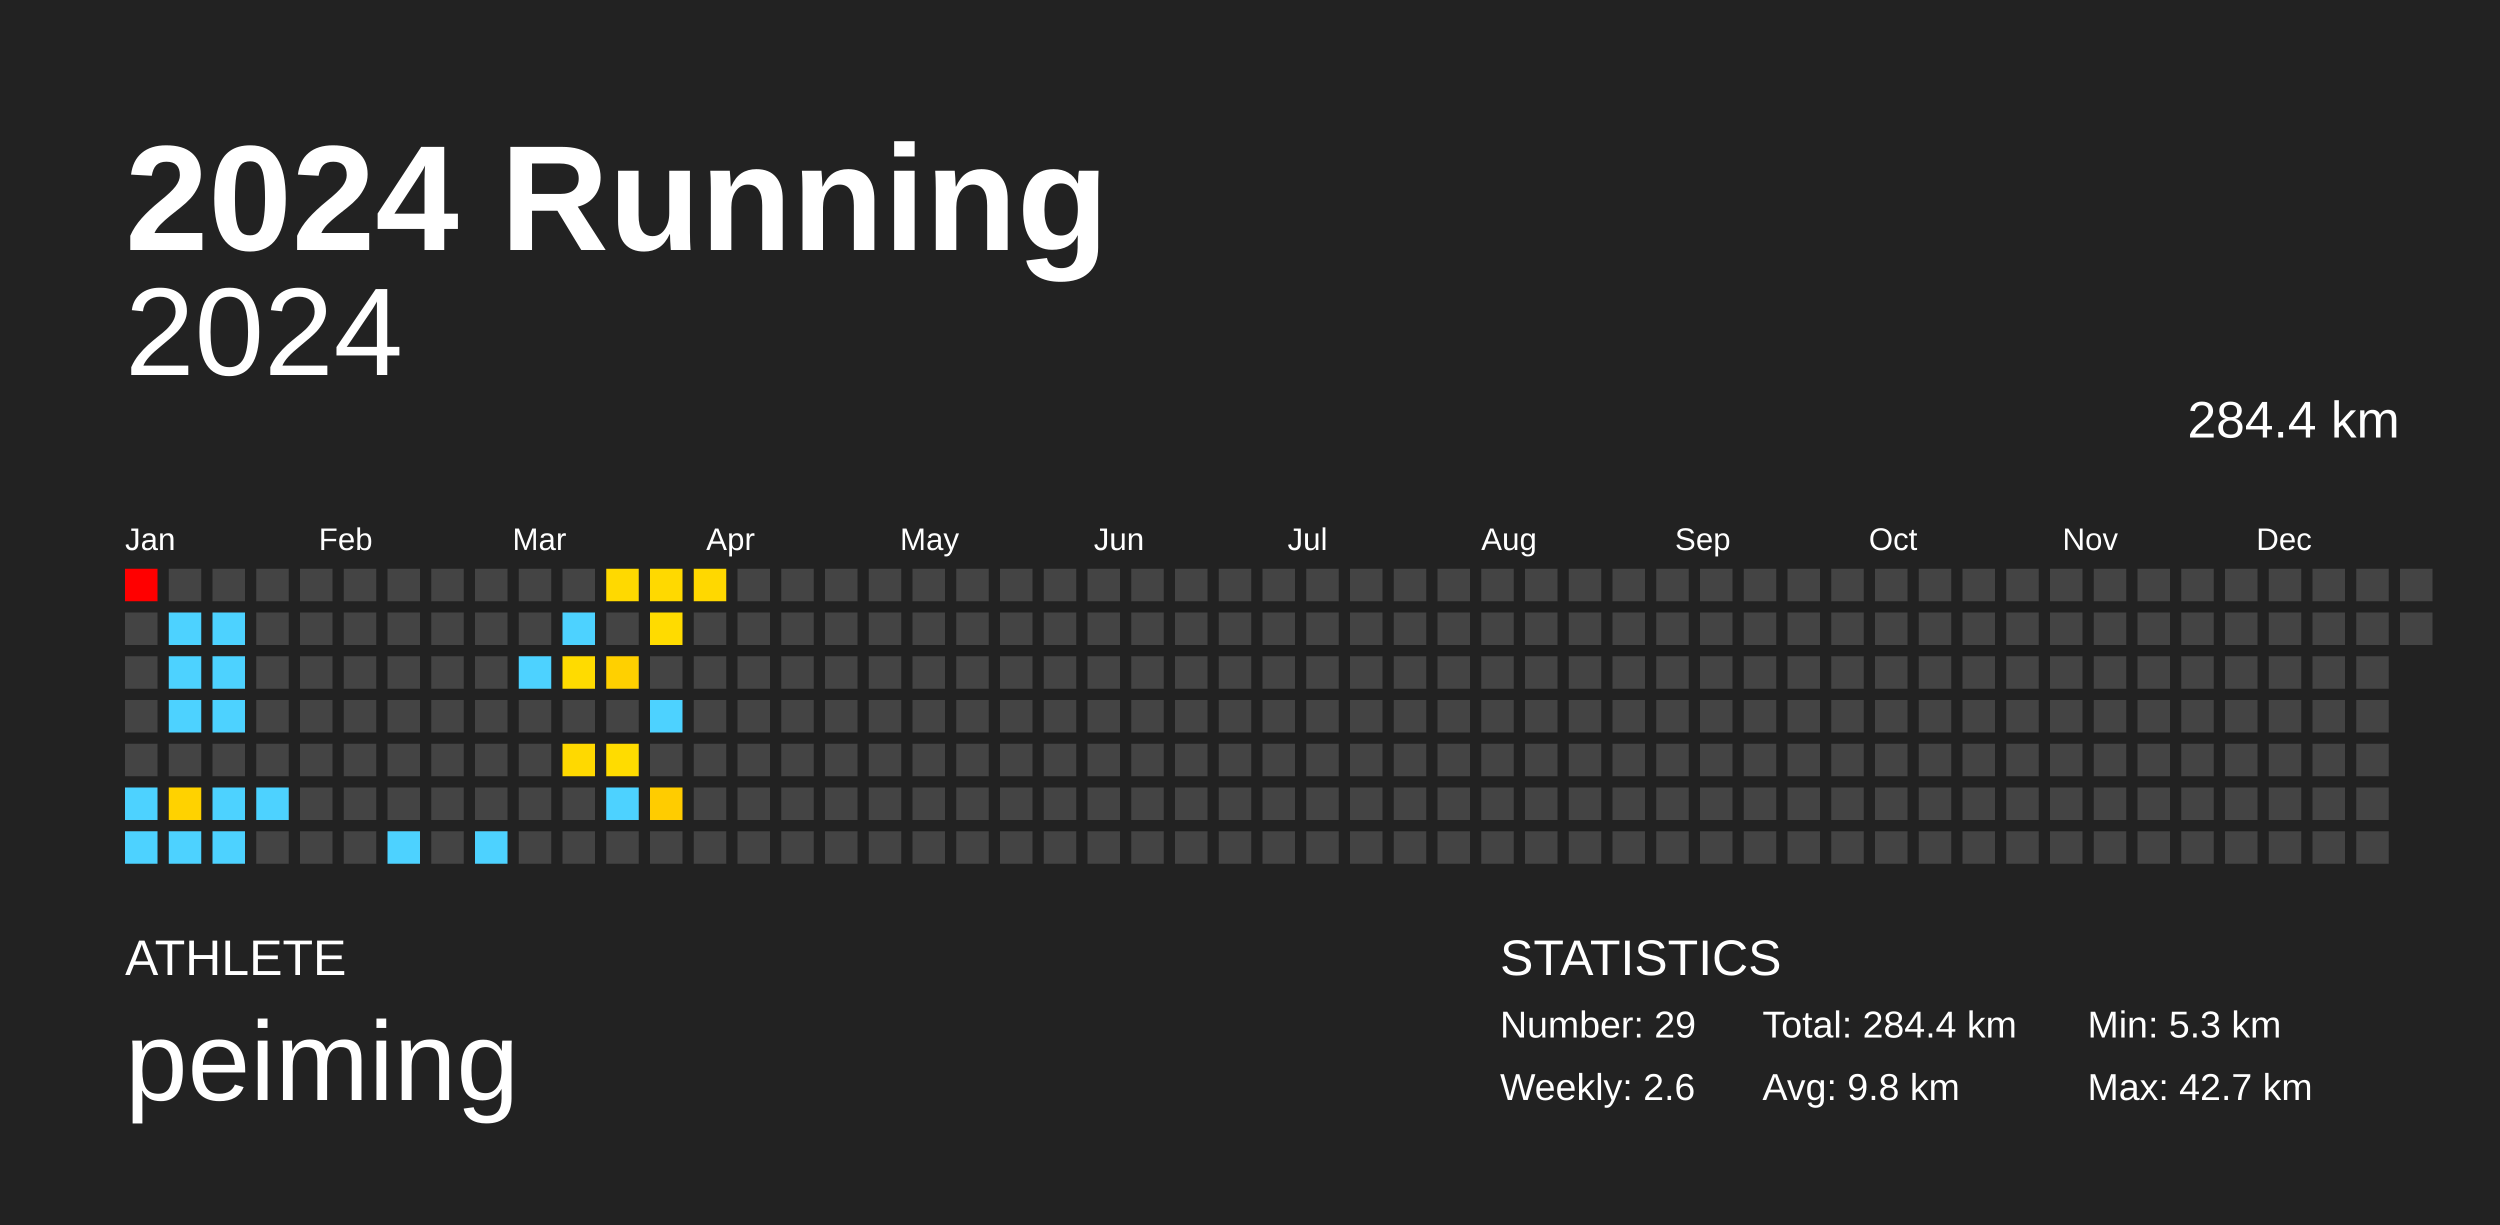
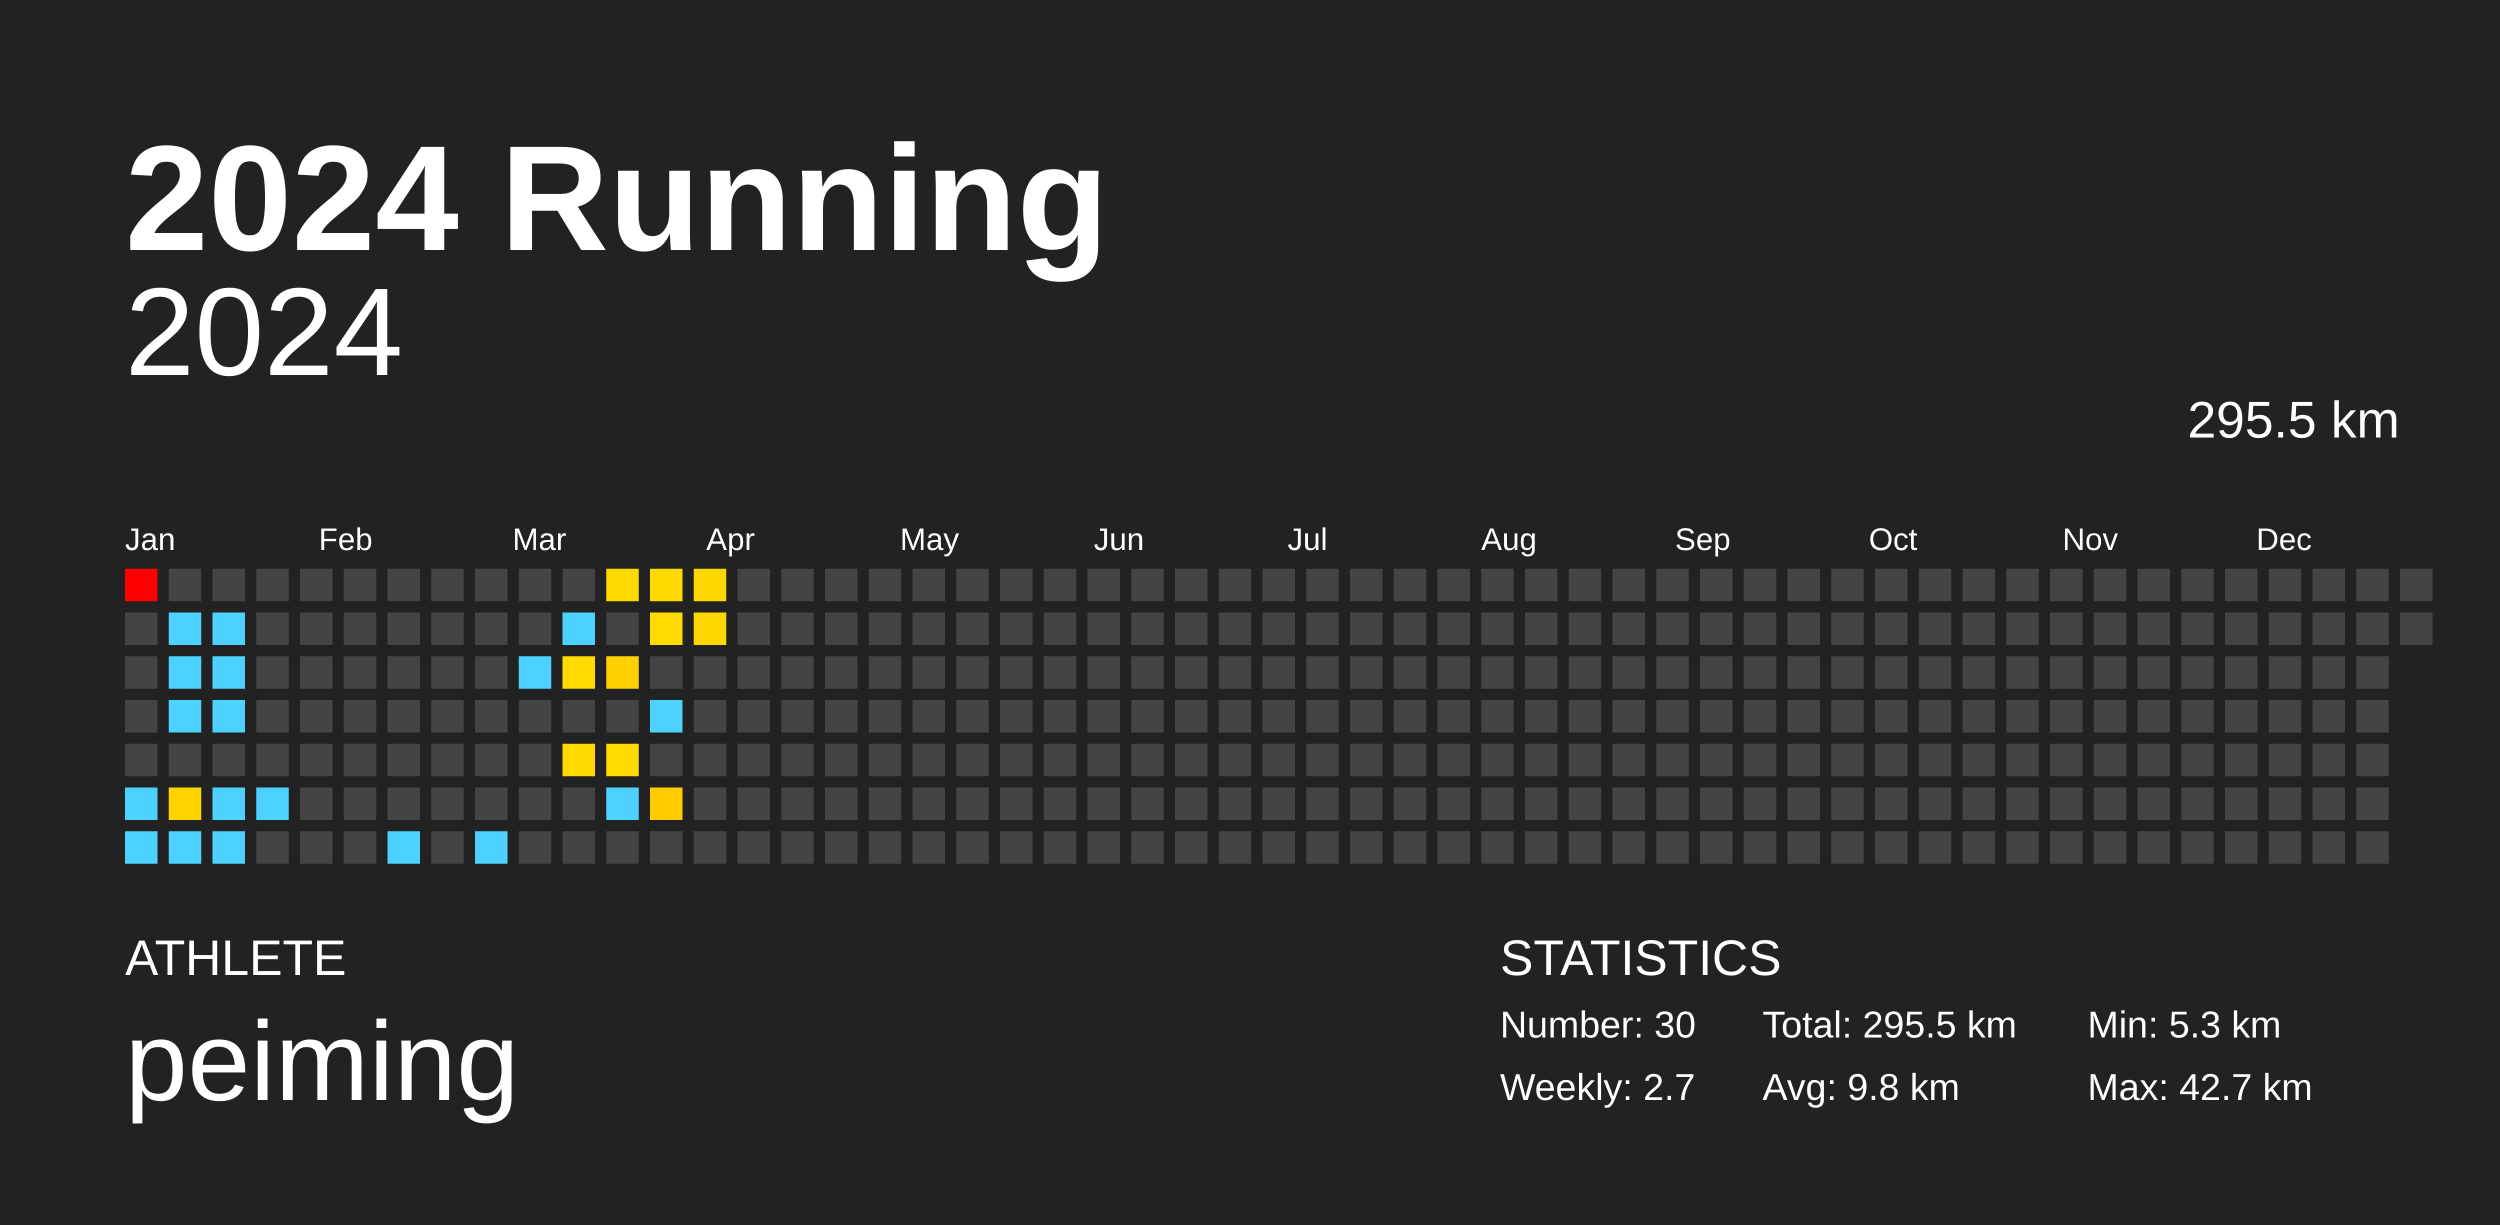
<svg xmlns="http://www.w3.org/2000/svg" baseProfile="full" height="98mm" version="1.1" viewBox="0,0,200,98" width="200mm">
  <defs />
  <rect fill="#222222" height="98" width="200" x="0" y="0" />
  <text fill="#FFFFFF" style="font-size:12px; font-family:Arial; font-weight:bold;" x="10" y="20">2024 Running</text>
  <text fill="#FFFFFF" style="font-size:4px; font-family:Arial" x="10" y="78">ATHLETE</text>
  <text fill="#FFFFFF" style="font-size:9px; font-family:Arial" x="10" y="88">peiming</text>
  <text fill="#FFFFFF" style="font-size:4px; font-family:Arial" x="120" y="78">STATISTICS</text>
-   <text fill="#FFFFFF" style="font-size:3px; font-family:Arial" x="120" y="83">Number: 29</text>
-   <text fill="#FFFFFF" style="font-size:3px; font-family:Arial" x="120" y="88">Weekly: 2.6</text>
-   <text fill="#FFFFFF" style="font-size:3px; font-family:Arial" x="141" y="83">Total: 284.4 km</text>
+   <text fill="#FFFFFF" style="font-size:3px; font-family:Arial" x="120" y="83">Number: 30</text>
+   <text fill="#FFFFFF" style="font-size:3px; font-family:Arial" x="120" y="88">Weekly: 2.7</text>
+   <text fill="#FFFFFF" style="font-size:3px; font-family:Arial" x="141" y="83">Total: 295.5 km</text>
  <text fill="#FFFFFF" style="font-size:3px; font-family:Arial" x="141" y="88">Avg: 9.8 km</text>
  <text fill="#FFFFFF" style="font-size:3px; font-family:Arial" x="167" y="83">Min: 5.3 km</text>
  <text fill="#FFFFFF" style="font-size:3px; font-family:Arial" x="167" y="88">Max: 42.7 km</text>
  <text alignment-baseline="hanging" fill="#FFFFFF" style="font-size:10.0px; font-family:Arial;" x="10" y="30">2024</text>
-   <text alignment-baseline="hanging" fill="#FFFFFF" style="font-size:4.125px; font-family:Arial;" x="175" y="35">284.4 km</text>
+   <text alignment-baseline="hanging" fill="#FFFFFF" style="font-size:4.125px; font-family:Arial;" x="175" y="35">295.5 km</text>
  <text fill="#FFFFFF" style="font-size:2.5px; font-family:Arial" x="10.0" y="44">Jan</text>
  <text fill="#FFFFFF" style="font-size:2.5px; font-family:Arial" x="25.5" y="44">Feb</text>
  <text fill="#FFFFFF" style="font-size:2.5px; font-family:Arial" x="41.0" y="44">Mar</text>
  <text fill="#FFFFFF" style="font-size:2.5px; font-family:Arial" x="56.5" y="44">Apr</text>
  <text fill="#FFFFFF" style="font-size:2.5px; font-family:Arial" x="72.0" y="44">May</text>
  <text fill="#FFFFFF" style="font-size:2.5px; font-family:Arial" x="87.5" y="44">Jun</text>
  <text fill="#FFFFFF" style="font-size:2.5px; font-family:Arial" x="103.0" y="44">Jul</text>
  <text fill="#FFFFFF" style="font-size:2.5px; font-family:Arial" x="118.5" y="44">Aug</text>
  <text fill="#FFFFFF" style="font-size:2.5px; font-family:Arial" x="134.0" y="44">Sep</text>
  <text fill="#FFFFFF" style="font-size:2.5px; font-family:Arial" x="149.5" y="44">Oct</text>
  <text fill="#FFFFFF" style="font-size:2.5px; font-family:Arial" x="165.0" y="44">Nov</text>
  <text fill="#FFFFFF" style="font-size:2.5px; font-family:Arial" x="180.5" y="44">Dec</text>
  <rect fill="red" height="2.6" width="2.6" x="10.0" y="45.5" />
  <rect fill="#444444" height="2.6" width="2.6" x="10.0" y="49.0" />
  <rect fill="#444444" height="2.6" width="2.6" x="10.0" y="52.5" />
  <rect fill="#444444" height="2.6" width="2.6" x="10.0" y="56.0" />
  <rect fill="#444444" height="2.6" width="2.6" x="10.0" y="59.5" />
  <rect fill="#4dd2ff" height="2.6" width="2.6" x="10.0" y="63.0" />
  <rect fill="#4dd2ff" height="2.6" width="2.6" x="10.0" y="66.5" />
  <rect fill="#444444" height="2.6" width="2.6" x="13.5" y="45.5" />
  <rect fill="#4dd2ff" height="2.6" width="2.6" x="13.5" y="49.0" />
  <rect fill="#4dd2ff" height="2.6" width="2.6" x="13.5" y="52.5" />
  <rect fill="#4dd2ff" height="2.6" width="2.6" x="13.5" y="56.0" />
  <rect fill="#444444" height="2.6" width="2.6" x="13.5" y="59.5" />
  <rect fill="#ffd200" height="2.6" width="2.6" x="13.5" y="63.0" />
  <rect fill="#4dd2ff" height="2.6" width="2.6" x="13.5" y="66.5" />
  <rect fill="#444444" height="2.6" width="2.6" x="17.0" y="45.5" />
  <rect fill="#4dd2ff" height="2.6" width="2.6" x="17.0" y="49.0" />
  <rect fill="#4dd2ff" height="2.6" width="2.6" x="17.0" y="52.5" />
  <rect fill="#4dd2ff" height="2.6" width="2.6" x="17.0" y="56.0" />
  <rect fill="#444444" height="2.6" width="2.6" x="17.0" y="59.5" />
  <rect fill="#4dd2ff" height="2.6" width="2.6" x="17.0" y="63.0" />
  <rect fill="#4dd2ff" height="2.6" width="2.6" x="17.0" y="66.5" />
  <rect fill="#444444" height="2.6" width="2.6" x="20.5" y="45.5" />
  <rect fill="#444444" height="2.6" width="2.6" x="20.5" y="49.0" />
  <rect fill="#444444" height="2.6" width="2.6" x="20.5" y="52.5" />
  <rect fill="#444444" height="2.6" width="2.6" x="20.5" y="56.0" />
  <rect fill="#444444" height="2.6" width="2.6" x="20.5" y="59.5" />
  <rect fill="#4dd2ff" height="2.6" width="2.6" x="20.5" y="63.0" />
  <rect fill="#444444" height="2.6" width="2.6" x="20.5" y="66.5" />
  <rect fill="#444444" height="2.6" width="2.6" x="24.0" y="45.5" />
  <rect fill="#444444" height="2.6" width="2.6" x="24.0" y="49.0" />
  <rect fill="#444444" height="2.6" width="2.6" x="24.0" y="52.5" />
  <rect fill="#444444" height="2.6" width="2.6" x="24.0" y="56.0" />
  <rect fill="#444444" height="2.6" width="2.6" x="24.0" y="59.5" />
  <rect fill="#444444" height="2.6" width="2.6" x="24.0" y="63.0" />
  <rect fill="#444444" height="2.6" width="2.6" x="24.0" y="66.5" />
  <rect fill="#444444" height="2.6" width="2.6" x="27.5" y="45.5" />
  <rect fill="#444444" height="2.6" width="2.6" x="27.5" y="49.0" />
  <rect fill="#444444" height="2.6" width="2.6" x="27.5" y="52.5" />
  <rect fill="#444444" height="2.6" width="2.6" x="27.5" y="56.0" />
  <rect fill="#444444" height="2.6" width="2.6" x="27.5" y="59.5" />
  <rect fill="#444444" height="2.6" width="2.6" x="27.5" y="63.0" />
  <rect fill="#444444" height="2.6" width="2.6" x="27.5" y="66.5" />
  <rect fill="#444444" height="2.6" width="2.6" x="31.0" y="45.5" />
  <rect fill="#444444" height="2.6" width="2.6" x="31.0" y="49.0" />
  <rect fill="#444444" height="2.6" width="2.6" x="31.0" y="52.5" />
  <rect fill="#444444" height="2.6" width="2.6" x="31.0" y="56.0" />
  <rect fill="#444444" height="2.6" width="2.6" x="31.0" y="59.5" />
  <rect fill="#444444" height="2.6" width="2.6" x="31.0" y="63.0" />
  <rect fill="#4dd2ff" height="2.6" width="2.6" x="31.0" y="66.5" />
  <rect fill="#444444" height="2.6" width="2.6" x="34.5" y="45.5" />
  <rect fill="#444444" height="2.6" width="2.6" x="34.5" y="49.0" />
  <rect fill="#444444" height="2.6" width="2.6" x="34.5" y="52.5" />
  <rect fill="#444444" height="2.6" width="2.6" x="34.5" y="56.0" />
  <rect fill="#444444" height="2.6" width="2.6" x="34.5" y="59.5" />
  <rect fill="#444444" height="2.6" width="2.6" x="34.5" y="63.0" />
  <rect fill="#444444" height="2.6" width="2.6" x="34.5" y="66.5" />
  <rect fill="#444444" height="2.6" width="2.6" x="38.0" y="45.5" />
  <rect fill="#444444" height="2.6" width="2.6" x="38.0" y="49.0" />
  <rect fill="#444444" height="2.6" width="2.6" x="38.0" y="52.5" />
  <rect fill="#444444" height="2.6" width="2.6" x="38.0" y="56.0" />
  <rect fill="#444444" height="2.6" width="2.6" x="38.0" y="59.5" />
  <rect fill="#444444" height="2.6" width="2.6" x="38.0" y="63.0" />
  <rect fill="#4dd2ff" height="2.6" width="2.6" x="38.0" y="66.5" />
  <rect fill="#444444" height="2.6" width="2.6" x="41.5" y="45.5" />
  <rect fill="#444444" height="2.6" width="2.6" x="41.5" y="49.0" />
  <rect fill="#4dd2ff" height="2.6" width="2.6" x="41.5" y="52.5" />
  <rect fill="#444444" height="2.6" width="2.6" x="41.5" y="56.0" />
  <rect fill="#444444" height="2.6" width="2.6" x="41.5" y="59.5" />
  <rect fill="#444444" height="2.6" width="2.6" x="41.5" y="63.0" />
  <rect fill="#444444" height="2.6" width="2.6" x="41.5" y="66.5" />
  <rect fill="#444444" height="2.6" width="2.6" x="45.0" y="45.5" />
  <rect fill="#4dd2ff" height="2.6" width="2.6" x="45.0" y="49.0" />
  <rect fill="#ffdb00" height="2.6" width="2.6" x="45.0" y="52.5" />
  <rect fill="#444444" height="2.6" width="2.6" x="45.0" y="56.0" />
  <rect fill="#ffd900" height="2.6" width="2.6" x="45.0" y="59.5" />
  <rect fill="#444444" height="2.6" width="2.6" x="45.0" y="63.0" />
  <rect fill="#444444" height="2.6" width="2.6" x="45.0" y="66.5" />
  <rect fill="#ffd900" height="2.6" width="2.6" x="48.5" y="45.5" />
  <rect fill="#444444" height="2.6" width="2.6" x="48.5" y="49.0" />
  <rect fill="#ffd000" height="2.6" width="2.6" x="48.5" y="52.5" />
  <rect fill="#444444" height="2.6" width="2.6" x="48.5" y="56.0" />
  <rect fill="#ffdc00" height="2.6" width="2.6" x="48.5" y="59.5" />
  <rect fill="#4dd2ff" height="2.6" width="2.6" x="48.5" y="63.0" />
  <rect fill="#444444" height="2.6" width="2.6" x="48.5" y="66.5" />
  <rect fill="#ffd900" height="2.6" width="2.6" x="52.0" y="45.5" />
  <rect fill="#ffdb00" height="2.6" width="2.6" x="52.0" y="49.0" />
  <rect fill="#444444" height="2.6" width="2.6" x="52.0" y="52.5" />
  <rect fill="#4dd2ff" height="2.6" width="2.6" x="52.0" y="56.0" />
  <rect fill="#444444" height="2.6" width="2.6" x="52.0" y="59.5" />
  <rect fill="#ffcc00" height="2.6" width="2.6" x="52.0" y="63.0" />
  <rect fill="#444444" height="2.6" width="2.6" x="52.0" y="66.5" />
  <rect fill="#ffd800" height="2.6" width="2.6" x="55.5" y="45.5" />
-   <rect fill="#444444" height="2.6" width="2.6" x="55.5" y="49.0" />
+   <rect fill="#ffd800" height="2.6" width="2.6" x="55.5" y="49.0" />
  <rect fill="#444444" height="2.6" width="2.6" x="55.5" y="52.5" />
  <rect fill="#444444" height="2.6" width="2.6" x="55.5" y="56.0" />
  <rect fill="#444444" height="2.6" width="2.6" x="55.5" y="59.5" />
  <rect fill="#444444" height="2.6" width="2.6" x="55.5" y="63.0" />
  <rect fill="#444444" height="2.6" width="2.6" x="55.5" y="66.5" />
  <rect fill="#444444" height="2.6" width="2.6" x="59.0" y="45.5" />
  <rect fill="#444444" height="2.6" width="2.6" x="59.0" y="49.0" />
  <rect fill="#444444" height="2.6" width="2.6" x="59.0" y="52.5" />
  <rect fill="#444444" height="2.6" width="2.6" x="59.0" y="56.0" />
  <rect fill="#444444" height="2.6" width="2.6" x="59.0" y="59.5" />
  <rect fill="#444444" height="2.6" width="2.6" x="59.0" y="63.0" />
  <rect fill="#444444" height="2.6" width="2.6" x="59.0" y="66.5" />
  <rect fill="#444444" height="2.6" width="2.6" x="62.5" y="45.5" />
  <rect fill="#444444" height="2.6" width="2.6" x="62.5" y="49.0" />
  <rect fill="#444444" height="2.6" width="2.6" x="62.5" y="52.5" />
  <rect fill="#444444" height="2.6" width="2.6" x="62.5" y="56.0" />
  <rect fill="#444444" height="2.6" width="2.6" x="62.5" y="59.5" />
  <rect fill="#444444" height="2.6" width="2.6" x="62.5" y="63.0" />
  <rect fill="#444444" height="2.6" width="2.6" x="62.5" y="66.5" />
  <rect fill="#444444" height="2.6" width="2.6" x="66.0" y="45.5" />
  <rect fill="#444444" height="2.6" width="2.6" x="66.0" y="49.0" />
  <rect fill="#444444" height="2.6" width="2.6" x="66.0" y="52.5" />
  <rect fill="#444444" height="2.6" width="2.6" x="66.0" y="56.0" />
  <rect fill="#444444" height="2.6" width="2.6" x="66.0" y="59.5" />
  <rect fill="#444444" height="2.6" width="2.6" x="66.0" y="63.0" />
  <rect fill="#444444" height="2.6" width="2.6" x="66.0" y="66.5" />
  <rect fill="#444444" height="2.6" width="2.6" x="69.5" y="45.5" />
  <rect fill="#444444" height="2.6" width="2.6" x="69.5" y="49.0" />
  <rect fill="#444444" height="2.6" width="2.6" x="69.5" y="52.5" />
  <rect fill="#444444" height="2.6" width="2.6" x="69.5" y="56.0" />
  <rect fill="#444444" height="2.6" width="2.6" x="69.5" y="59.5" />
  <rect fill="#444444" height="2.6" width="2.6" x="69.5" y="63.0" />
  <rect fill="#444444" height="2.6" width="2.6" x="69.5" y="66.5" />
  <rect fill="#444444" height="2.6" width="2.6" x="73.0" y="45.5" />
  <rect fill="#444444" height="2.6" width="2.6" x="73.0" y="49.0" />
  <rect fill="#444444" height="2.6" width="2.6" x="73.0" y="52.5" />
  <rect fill="#444444" height="2.6" width="2.6" x="73.0" y="56.0" />
  <rect fill="#444444" height="2.6" width="2.6" x="73.0" y="59.5" />
  <rect fill="#444444" height="2.6" width="2.6" x="73.0" y="63.0" />
  <rect fill="#444444" height="2.6" width="2.6" x="73.0" y="66.5" />
  <rect fill="#444444" height="2.6" width="2.6" x="76.5" y="45.5" />
  <rect fill="#444444" height="2.6" width="2.6" x="76.5" y="49.0" />
  <rect fill="#444444" height="2.6" width="2.6" x="76.5" y="52.5" />
  <rect fill="#444444" height="2.6" width="2.6" x="76.5" y="56.0" />
  <rect fill="#444444" height="2.6" width="2.6" x="76.5" y="59.5" />
  <rect fill="#444444" height="2.6" width="2.6" x="76.5" y="63.0" />
  <rect fill="#444444" height="2.6" width="2.6" x="76.5" y="66.5" />
  <rect fill="#444444" height="2.6" width="2.6" x="80.0" y="45.5" />
  <rect fill="#444444" height="2.6" width="2.6" x="80.0" y="49.0" />
  <rect fill="#444444" height="2.6" width="2.6" x="80.0" y="52.5" />
  <rect fill="#444444" height="2.6" width="2.6" x="80.0" y="56.0" />
  <rect fill="#444444" height="2.6" width="2.6" x="80.0" y="59.5" />
  <rect fill="#444444" height="2.6" width="2.6" x="80.0" y="63.0" />
  <rect fill="#444444" height="2.6" width="2.6" x="80.0" y="66.5" />
  <rect fill="#444444" height="2.6" width="2.6" x="83.5" y="45.5" />
  <rect fill="#444444" height="2.6" width="2.6" x="83.5" y="49.0" />
  <rect fill="#444444" height="2.6" width="2.6" x="83.5" y="52.5" />
  <rect fill="#444444" height="2.6" width="2.6" x="83.5" y="56.0" />
  <rect fill="#444444" height="2.6" width="2.6" x="83.5" y="59.5" />
  <rect fill="#444444" height="2.6" width="2.6" x="83.5" y="63.0" />
  <rect fill="#444444" height="2.6" width="2.6" x="83.5" y="66.5" />
  <rect fill="#444444" height="2.6" width="2.6" x="87.0" y="45.5" />
  <rect fill="#444444" height="2.6" width="2.6" x="87.0" y="49.0" />
  <rect fill="#444444" height="2.6" width="2.6" x="87.0" y="52.5" />
  <rect fill="#444444" height="2.6" width="2.6" x="87.0" y="56.0" />
  <rect fill="#444444" height="2.6" width="2.6" x="87.0" y="59.5" />
  <rect fill="#444444" height="2.6" width="2.6" x="87.0" y="63.0" />
  <rect fill="#444444" height="2.6" width="2.6" x="87.0" y="66.5" />
  <rect fill="#444444" height="2.6" width="2.6" x="90.5" y="45.5" />
  <rect fill="#444444" height="2.6" width="2.6" x="90.5" y="49.0" />
  <rect fill="#444444" height="2.6" width="2.6" x="90.5" y="52.5" />
  <rect fill="#444444" height="2.6" width="2.6" x="90.5" y="56.0" />
  <rect fill="#444444" height="2.6" width="2.6" x="90.5" y="59.5" />
  <rect fill="#444444" height="2.6" width="2.6" x="90.5" y="63.0" />
  <rect fill="#444444" height="2.6" width="2.6" x="90.5" y="66.5" />
  <rect fill="#444444" height="2.6" width="2.6" x="94.0" y="45.5" />
  <rect fill="#444444" height="2.6" width="2.6" x="94.0" y="49.0" />
  <rect fill="#444444" height="2.6" width="2.6" x="94.0" y="52.5" />
  <rect fill="#444444" height="2.6" width="2.6" x="94.0" y="56.0" />
  <rect fill="#444444" height="2.6" width="2.6" x="94.0" y="59.5" />
  <rect fill="#444444" height="2.6" width="2.6" x="94.0" y="63.0" />
  <rect fill="#444444" height="2.6" width="2.6" x="94.0" y="66.5" />
  <rect fill="#444444" height="2.6" width="2.6" x="97.5" y="45.5" />
  <rect fill="#444444" height="2.6" width="2.6" x="97.5" y="49.0" />
  <rect fill="#444444" height="2.6" width="2.6" x="97.5" y="52.5" />
  <rect fill="#444444" height="2.6" width="2.6" x="97.5" y="56.0" />
  <rect fill="#444444" height="2.6" width="2.6" x="97.5" y="59.5" />
  <rect fill="#444444" height="2.6" width="2.6" x="97.5" y="63.0" />
  <rect fill="#444444" height="2.6" width="2.6" x="97.5" y="66.5" />
  <rect fill="#444444" height="2.6" width="2.6" x="101.0" y="45.5" />
  <rect fill="#444444" height="2.6" width="2.6" x="101.0" y="49.0" />
  <rect fill="#444444" height="2.6" width="2.6" x="101.0" y="52.5" />
  <rect fill="#444444" height="2.6" width="2.6" x="101.0" y="56.0" />
  <rect fill="#444444" height="2.6" width="2.6" x="101.0" y="59.5" />
  <rect fill="#444444" height="2.6" width="2.6" x="101.0" y="63.0" />
  <rect fill="#444444" height="2.6" width="2.6" x="101.0" y="66.5" />
  <rect fill="#444444" height="2.6" width="2.6" x="104.5" y="45.5" />
  <rect fill="#444444" height="2.6" width="2.6" x="104.5" y="49.0" />
  <rect fill="#444444" height="2.6" width="2.6" x="104.5" y="52.5" />
  <rect fill="#444444" height="2.6" width="2.6" x="104.5" y="56.0" />
  <rect fill="#444444" height="2.6" width="2.6" x="104.5" y="59.5" />
  <rect fill="#444444" height="2.6" width="2.6" x="104.5" y="63.0" />
  <rect fill="#444444" height="2.6" width="2.6" x="104.5" y="66.5" />
  <rect fill="#444444" height="2.6" width="2.6" x="108.0" y="45.5" />
  <rect fill="#444444" height="2.6" width="2.6" x="108.0" y="49.0" />
  <rect fill="#444444" height="2.6" width="2.6" x="108.0" y="52.5" />
  <rect fill="#444444" height="2.6" width="2.6" x="108.0" y="56.0" />
  <rect fill="#444444" height="2.6" width="2.6" x="108.0" y="59.5" />
  <rect fill="#444444" height="2.6" width="2.6" x="108.0" y="63.0" />
  <rect fill="#444444" height="2.6" width="2.6" x="108.0" y="66.5" />
  <rect fill="#444444" height="2.6" width="2.6" x="111.5" y="45.5" />
  <rect fill="#444444" height="2.6" width="2.6" x="111.5" y="49.0" />
  <rect fill="#444444" height="2.6" width="2.6" x="111.5" y="52.5" />
  <rect fill="#444444" height="2.6" width="2.6" x="111.5" y="56.0" />
  <rect fill="#444444" height="2.6" width="2.6" x="111.5" y="59.5" />
  <rect fill="#444444" height="2.6" width="2.6" x="111.5" y="63.0" />
  <rect fill="#444444" height="2.6" width="2.6" x="111.5" y="66.5" />
  <rect fill="#444444" height="2.6" width="2.6" x="115.0" y="45.5" />
  <rect fill="#444444" height="2.6" width="2.6" x="115.0" y="49.0" />
  <rect fill="#444444" height="2.6" width="2.6" x="115.0" y="52.5" />
  <rect fill="#444444" height="2.6" width="2.6" x="115.0" y="56.0" />
  <rect fill="#444444" height="2.6" width="2.6" x="115.0" y="59.5" />
  <rect fill="#444444" height="2.6" width="2.6" x="115.0" y="63.0" />
  <rect fill="#444444" height="2.6" width="2.6" x="115.0" y="66.5" />
  <rect fill="#444444" height="2.6" width="2.6" x="118.5" y="45.5" />
  <rect fill="#444444" height="2.6" width="2.6" x="118.5" y="49.0" />
  <rect fill="#444444" height="2.6" width="2.6" x="118.5" y="52.5" />
  <rect fill="#444444" height="2.6" width="2.6" x="118.5" y="56.0" />
  <rect fill="#444444" height="2.6" width="2.6" x="118.5" y="59.5" />
  <rect fill="#444444" height="2.6" width="2.6" x="118.5" y="63.0" />
  <rect fill="#444444" height="2.6" width="2.6" x="118.5" y="66.5" />
  <rect fill="#444444" height="2.6" width="2.6" x="122.0" y="45.5" />
  <rect fill="#444444" height="2.6" width="2.6" x="122.0" y="49.0" />
  <rect fill="#444444" height="2.6" width="2.6" x="122.0" y="52.5" />
  <rect fill="#444444" height="2.6" width="2.6" x="122.0" y="56.0" />
  <rect fill="#444444" height="2.6" width="2.6" x="122.0" y="59.5" />
  <rect fill="#444444" height="2.6" width="2.6" x="122.0" y="63.0" />
  <rect fill="#444444" height="2.6" width="2.6" x="122.0" y="66.5" />
  <rect fill="#444444" height="2.6" width="2.6" x="125.5" y="45.5" />
  <rect fill="#444444" height="2.6" width="2.6" x="125.5" y="49.0" />
  <rect fill="#444444" height="2.6" width="2.6" x="125.5" y="52.5" />
  <rect fill="#444444" height="2.6" width="2.6" x="125.5" y="56.0" />
  <rect fill="#444444" height="2.6" width="2.6" x="125.5" y="59.5" />
  <rect fill="#444444" height="2.6" width="2.6" x="125.5" y="63.0" />
  <rect fill="#444444" height="2.6" width="2.6" x="125.5" y="66.5" />
  <rect fill="#444444" height="2.6" width="2.6" x="129.0" y="45.5" />
  <rect fill="#444444" height="2.6" width="2.6" x="129.0" y="49.0" />
  <rect fill="#444444" height="2.6" width="2.6" x="129.0" y="52.5" />
  <rect fill="#444444" height="2.6" width="2.6" x="129.0" y="56.0" />
  <rect fill="#444444" height="2.6" width="2.6" x="129.0" y="59.5" />
  <rect fill="#444444" height="2.6" width="2.6" x="129.0" y="63.0" />
  <rect fill="#444444" height="2.6" width="2.6" x="129.0" y="66.5" />
  <rect fill="#444444" height="2.6" width="2.6" x="132.5" y="45.5" />
  <rect fill="#444444" height="2.6" width="2.6" x="132.5" y="49.0" />
  <rect fill="#444444" height="2.6" width="2.6" x="132.5" y="52.5" />
  <rect fill="#444444" height="2.6" width="2.6" x="132.5" y="56.0" />
  <rect fill="#444444" height="2.6" width="2.6" x="132.5" y="59.5" />
  <rect fill="#444444" height="2.6" width="2.6" x="132.5" y="63.0" />
  <rect fill="#444444" height="2.6" width="2.6" x="132.5" y="66.5" />
  <rect fill="#444444" height="2.6" width="2.6" x="136.0" y="45.5" />
  <rect fill="#444444" height="2.6" width="2.6" x="136.0" y="49.0" />
  <rect fill="#444444" height="2.6" width="2.6" x="136.0" y="52.5" />
  <rect fill="#444444" height="2.6" width="2.6" x="136.0" y="56.0" />
  <rect fill="#444444" height="2.6" width="2.6" x="136.0" y="59.5" />
  <rect fill="#444444" height="2.6" width="2.6" x="136.0" y="63.0" />
  <rect fill="#444444" height="2.6" width="2.6" x="136.0" y="66.5" />
  <rect fill="#444444" height="2.6" width="2.6" x="139.5" y="45.5" />
  <rect fill="#444444" height="2.6" width="2.6" x="139.5" y="49.0" />
  <rect fill="#444444" height="2.6" width="2.6" x="139.5" y="52.5" />
  <rect fill="#444444" height="2.6" width="2.6" x="139.5" y="56.0" />
  <rect fill="#444444" height="2.6" width="2.6" x="139.5" y="59.5" />
  <rect fill="#444444" height="2.6" width="2.6" x="139.5" y="63.0" />
  <rect fill="#444444" height="2.6" width="2.6" x="139.5" y="66.5" />
  <rect fill="#444444" height="2.6" width="2.6" x="143.0" y="45.5" />
  <rect fill="#444444" height="2.6" width="2.6" x="143.0" y="49.0" />
  <rect fill="#444444" height="2.6" width="2.6" x="143.0" y="52.5" />
  <rect fill="#444444" height="2.6" width="2.6" x="143.0" y="56.0" />
  <rect fill="#444444" height="2.6" width="2.6" x="143.0" y="59.5" />
  <rect fill="#444444" height="2.6" width="2.6" x="143.0" y="63.0" />
  <rect fill="#444444" height="2.6" width="2.6" x="143.0" y="66.5" />
  <rect fill="#444444" height="2.6" width="2.6" x="146.5" y="45.5" />
  <rect fill="#444444" height="2.6" width="2.6" x="146.5" y="49.0" />
  <rect fill="#444444" height="2.6" width="2.6" x="146.5" y="52.5" />
  <rect fill="#444444" height="2.6" width="2.6" x="146.5" y="56.0" />
  <rect fill="#444444" height="2.6" width="2.6" x="146.5" y="59.5" />
  <rect fill="#444444" height="2.6" width="2.6" x="146.5" y="63.0" />
  <rect fill="#444444" height="2.6" width="2.6" x="146.5" y="66.5" />
  <rect fill="#444444" height="2.6" width="2.6" x="150.0" y="45.5" />
  <rect fill="#444444" height="2.6" width="2.6" x="150.0" y="49.0" />
  <rect fill="#444444" height="2.6" width="2.6" x="150.0" y="52.5" />
  <rect fill="#444444" height="2.6" width="2.6" x="150.0" y="56.0" />
  <rect fill="#444444" height="2.6" width="2.6" x="150.0" y="59.5" />
  <rect fill="#444444" height="2.6" width="2.6" x="150.0" y="63.0" />
  <rect fill="#444444" height="2.6" width="2.6" x="150.0" y="66.5" />
  <rect fill="#444444" height="2.6" width="2.6" x="153.5" y="45.5" />
  <rect fill="#444444" height="2.6" width="2.6" x="153.5" y="49.0" />
  <rect fill="#444444" height="2.6" width="2.6" x="153.5" y="52.5" />
  <rect fill="#444444" height="2.6" width="2.6" x="153.5" y="56.0" />
  <rect fill="#444444" height="2.6" width="2.6" x="153.5" y="59.5" />
  <rect fill="#444444" height="2.6" width="2.6" x="153.5" y="63.0" />
  <rect fill="#444444" height="2.6" width="2.6" x="153.5" y="66.5" />
  <rect fill="#444444" height="2.6" width="2.6" x="157.0" y="45.5" />
  <rect fill="#444444" height="2.6" width="2.6" x="157.0" y="49.0" />
  <rect fill="#444444" height="2.6" width="2.6" x="157.0" y="52.5" />
  <rect fill="#444444" height="2.6" width="2.6" x="157.0" y="56.0" />
  <rect fill="#444444" height="2.6" width="2.6" x="157.0" y="59.5" />
  <rect fill="#444444" height="2.6" width="2.6" x="157.0" y="63.0" />
  <rect fill="#444444" height="2.6" width="2.6" x="157.0" y="66.5" />
  <rect fill="#444444" height="2.6" width="2.6" x="160.5" y="45.5" />
  <rect fill="#444444" height="2.6" width="2.6" x="160.5" y="49.0" />
  <rect fill="#444444" height="2.6" width="2.6" x="160.5" y="52.5" />
  <rect fill="#444444" height="2.6" width="2.6" x="160.5" y="56.0" />
  <rect fill="#444444" height="2.6" width="2.6" x="160.5" y="59.5" />
  <rect fill="#444444" height="2.6" width="2.6" x="160.5" y="63.0" />
  <rect fill="#444444" height="2.6" width="2.6" x="160.5" y="66.5" />
  <rect fill="#444444" height="2.6" width="2.6" x="164.0" y="45.5" />
  <rect fill="#444444" height="2.6" width="2.6" x="164.0" y="49.0" />
  <rect fill="#444444" height="2.6" width="2.6" x="164.0" y="52.5" />
  <rect fill="#444444" height="2.6" width="2.6" x="164.0" y="56.0" />
  <rect fill="#444444" height="2.6" width="2.6" x="164.0" y="59.5" />
  <rect fill="#444444" height="2.6" width="2.6" x="164.0" y="63.0" />
  <rect fill="#444444" height="2.6" width="2.6" x="164.0" y="66.5" />
  <rect fill="#444444" height="2.6" width="2.6" x="167.5" y="45.5" />
  <rect fill="#444444" height="2.6" width="2.6" x="167.5" y="49.0" />
  <rect fill="#444444" height="2.6" width="2.6" x="167.5" y="52.5" />
  <rect fill="#444444" height="2.6" width="2.6" x="167.5" y="56.0" />
  <rect fill="#444444" height="2.6" width="2.6" x="167.5" y="59.5" />
  <rect fill="#444444" height="2.6" width="2.6" x="167.5" y="63.0" />
  <rect fill="#444444" height="2.6" width="2.6" x="167.5" y="66.5" />
  <rect fill="#444444" height="2.6" width="2.6" x="171.0" y="45.5" />
  <rect fill="#444444" height="2.6" width="2.6" x="171.0" y="49.0" />
  <rect fill="#444444" height="2.6" width="2.6" x="171.0" y="52.5" />
  <rect fill="#444444" height="2.6" width="2.6" x="171.0" y="56.0" />
  <rect fill="#444444" height="2.6" width="2.6" x="171.0" y="59.5" />
  <rect fill="#444444" height="2.6" width="2.6" x="171.0" y="63.0" />
  <rect fill="#444444" height="2.6" width="2.6" x="171.0" y="66.5" />
  <rect fill="#444444" height="2.6" width="2.6" x="174.5" y="45.5" />
  <rect fill="#444444" height="2.6" width="2.6" x="174.5" y="49.0" />
  <rect fill="#444444" height="2.6" width="2.6" x="174.5" y="52.5" />
  <rect fill="#444444" height="2.6" width="2.6" x="174.5" y="56.0" />
  <rect fill="#444444" height="2.6" width="2.6" x="174.5" y="59.5" />
  <rect fill="#444444" height="2.6" width="2.6" x="174.5" y="63.0" />
  <rect fill="#444444" height="2.6" width="2.6" x="174.5" y="66.5" />
  <rect fill="#444444" height="2.6" width="2.6" x="178.0" y="45.5" />
  <rect fill="#444444" height="2.6" width="2.6" x="178.0" y="49.0" />
  <rect fill="#444444" height="2.6" width="2.6" x="178.0" y="52.5" />
  <rect fill="#444444" height="2.6" width="2.6" x="178.0" y="56.0" />
  <rect fill="#444444" height="2.6" width="2.6" x="178.0" y="59.5" />
  <rect fill="#444444" height="2.6" width="2.6" x="178.0" y="63.0" />
  <rect fill="#444444" height="2.6" width="2.6" x="178.0" y="66.5" />
  <rect fill="#444444" height="2.6" width="2.6" x="181.5" y="45.5" />
  <rect fill="#444444" height="2.6" width="2.6" x="181.5" y="49.0" />
  <rect fill="#444444" height="2.6" width="2.6" x="181.5" y="52.5" />
  <rect fill="#444444" height="2.6" width="2.6" x="181.5" y="56.0" />
  <rect fill="#444444" height="2.6" width="2.6" x="181.5" y="59.5" />
  <rect fill="#444444" height="2.6" width="2.6" x="181.5" y="63.0" />
  <rect fill="#444444" height="2.6" width="2.6" x="181.5" y="66.5" />
  <rect fill="#444444" height="2.6" width="2.6" x="185.0" y="45.5" />
  <rect fill="#444444" height="2.6" width="2.6" x="185.0" y="49.0" />
  <rect fill="#444444" height="2.6" width="2.6" x="185.0" y="52.5" />
  <rect fill="#444444" height="2.6" width="2.6" x="185.0" y="56.0" />
  <rect fill="#444444" height="2.6" width="2.6" x="185.0" y="59.5" />
  <rect fill="#444444" height="2.6" width="2.6" x="185.0" y="63.0" />
  <rect fill="#444444" height="2.6" width="2.6" x="185.0" y="66.5" />
  <rect fill="#444444" height="2.6" width="2.6" x="188.5" y="45.5" />
  <rect fill="#444444" height="2.6" width="2.6" x="188.5" y="49.0" />
  <rect fill="#444444" height="2.6" width="2.6" x="188.5" y="52.5" />
  <rect fill="#444444" height="2.6" width="2.6" x="188.5" y="56.0" />
  <rect fill="#444444" height="2.6" width="2.6" x="188.5" y="59.5" />
  <rect fill="#444444" height="2.6" width="2.6" x="188.5" y="63.0" />
  <rect fill="#444444" height="2.6" width="2.6" x="188.5" y="66.5" />
  <rect fill="#444444" height="2.6" width="2.6" x="192.0" y="45.5" />
  <rect fill="#444444" height="2.6" width="2.6" x="192.0" y="49.0" />
</svg>
